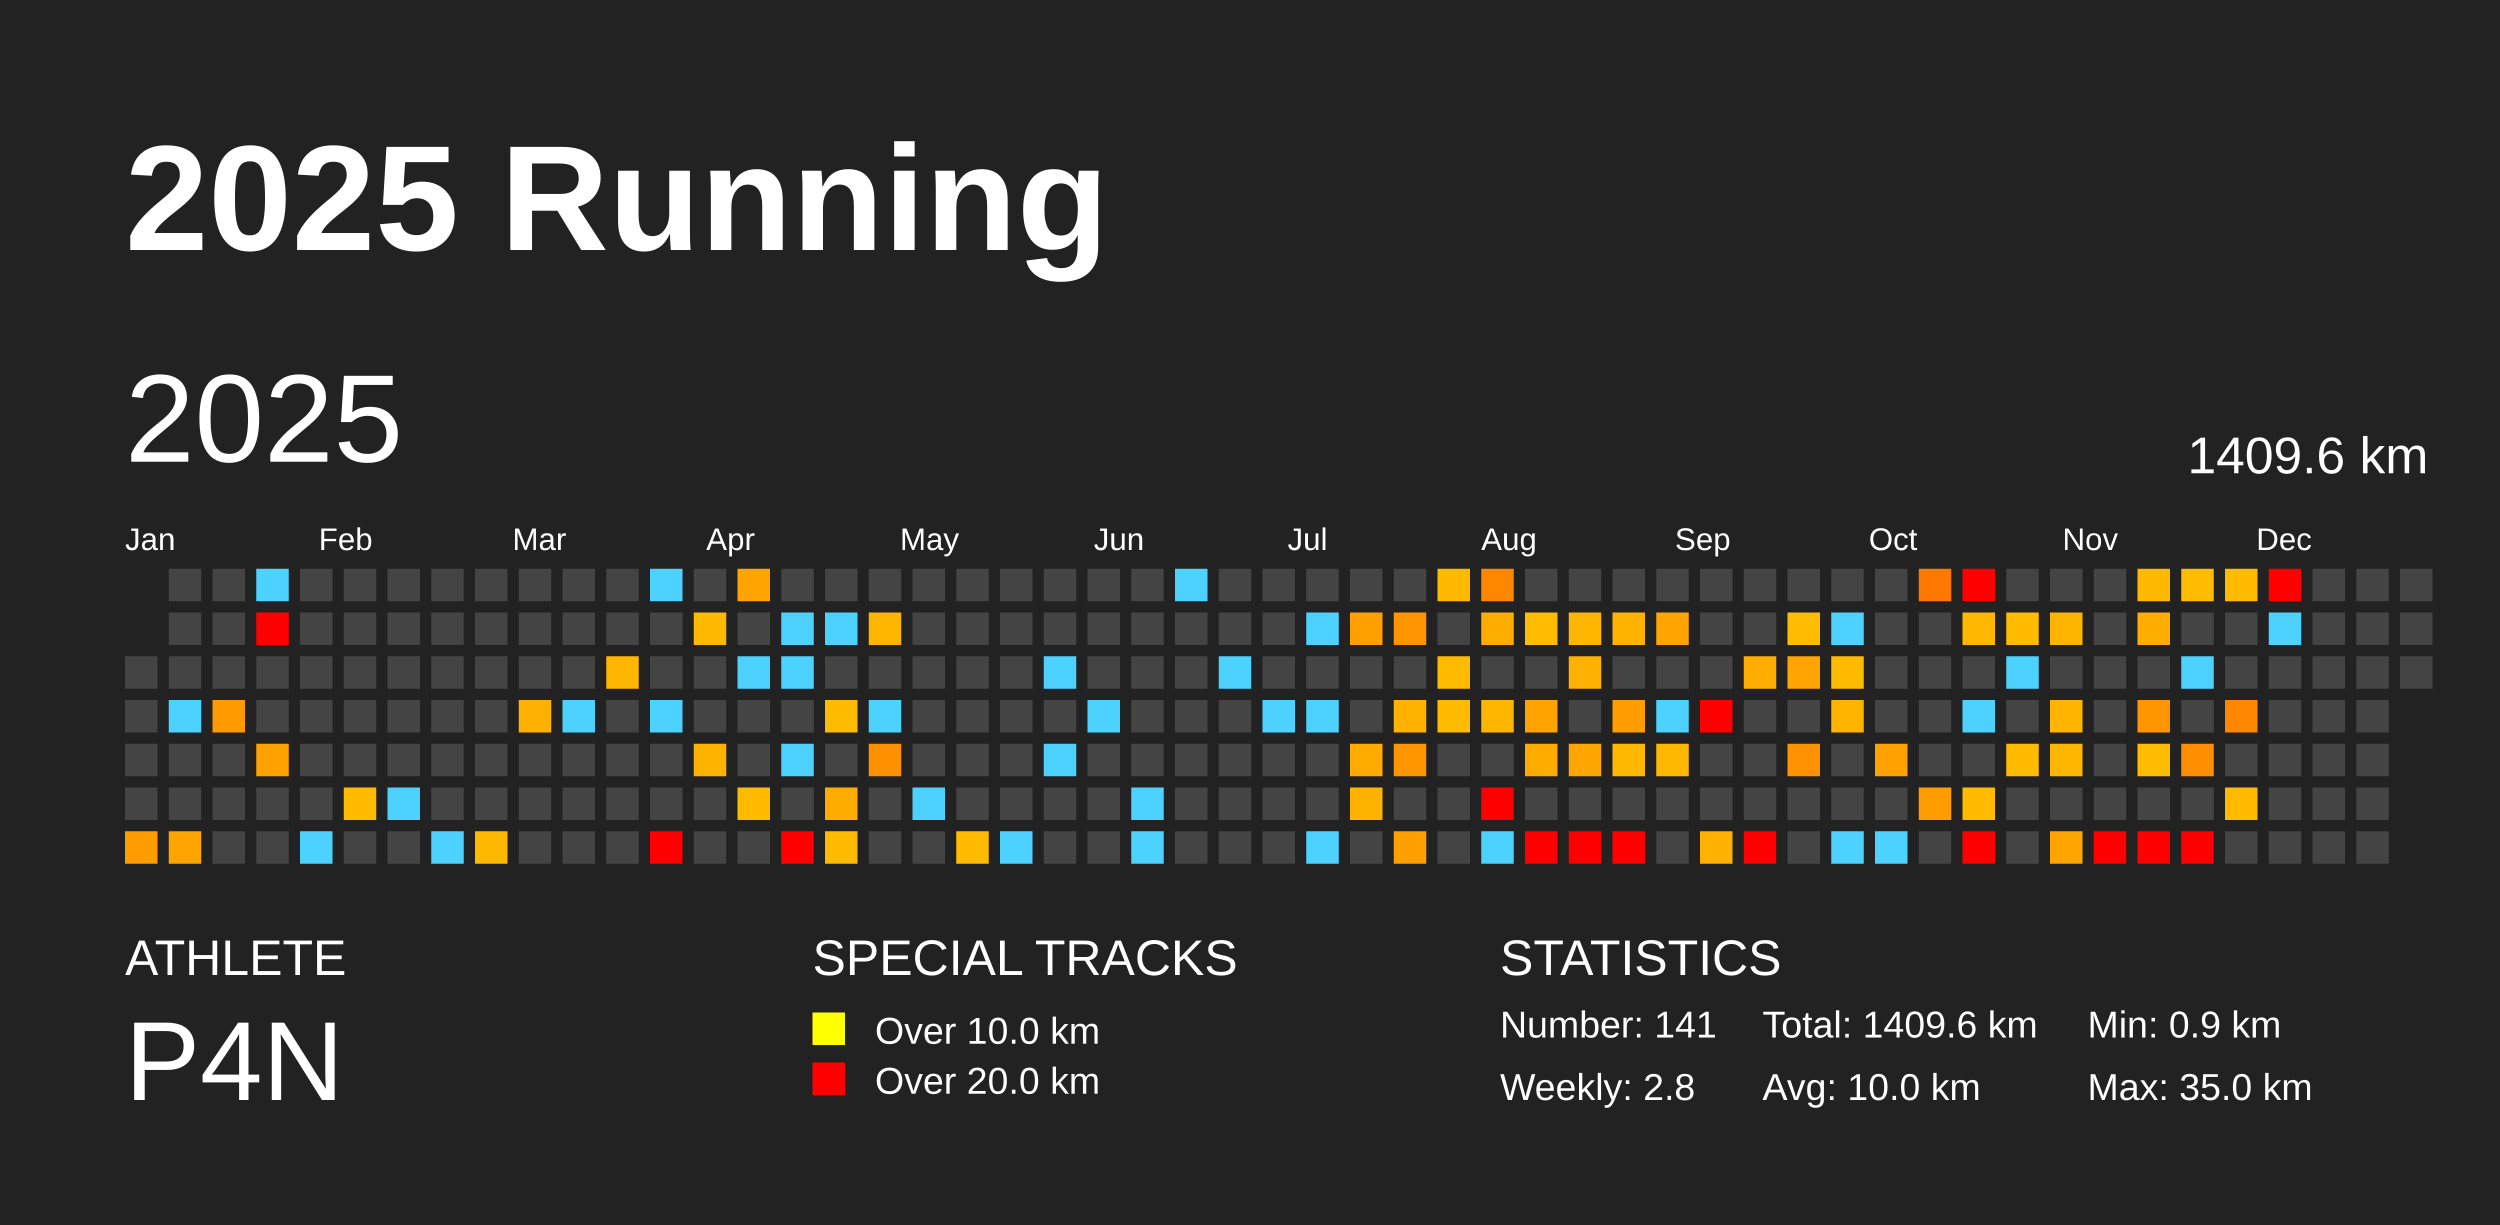
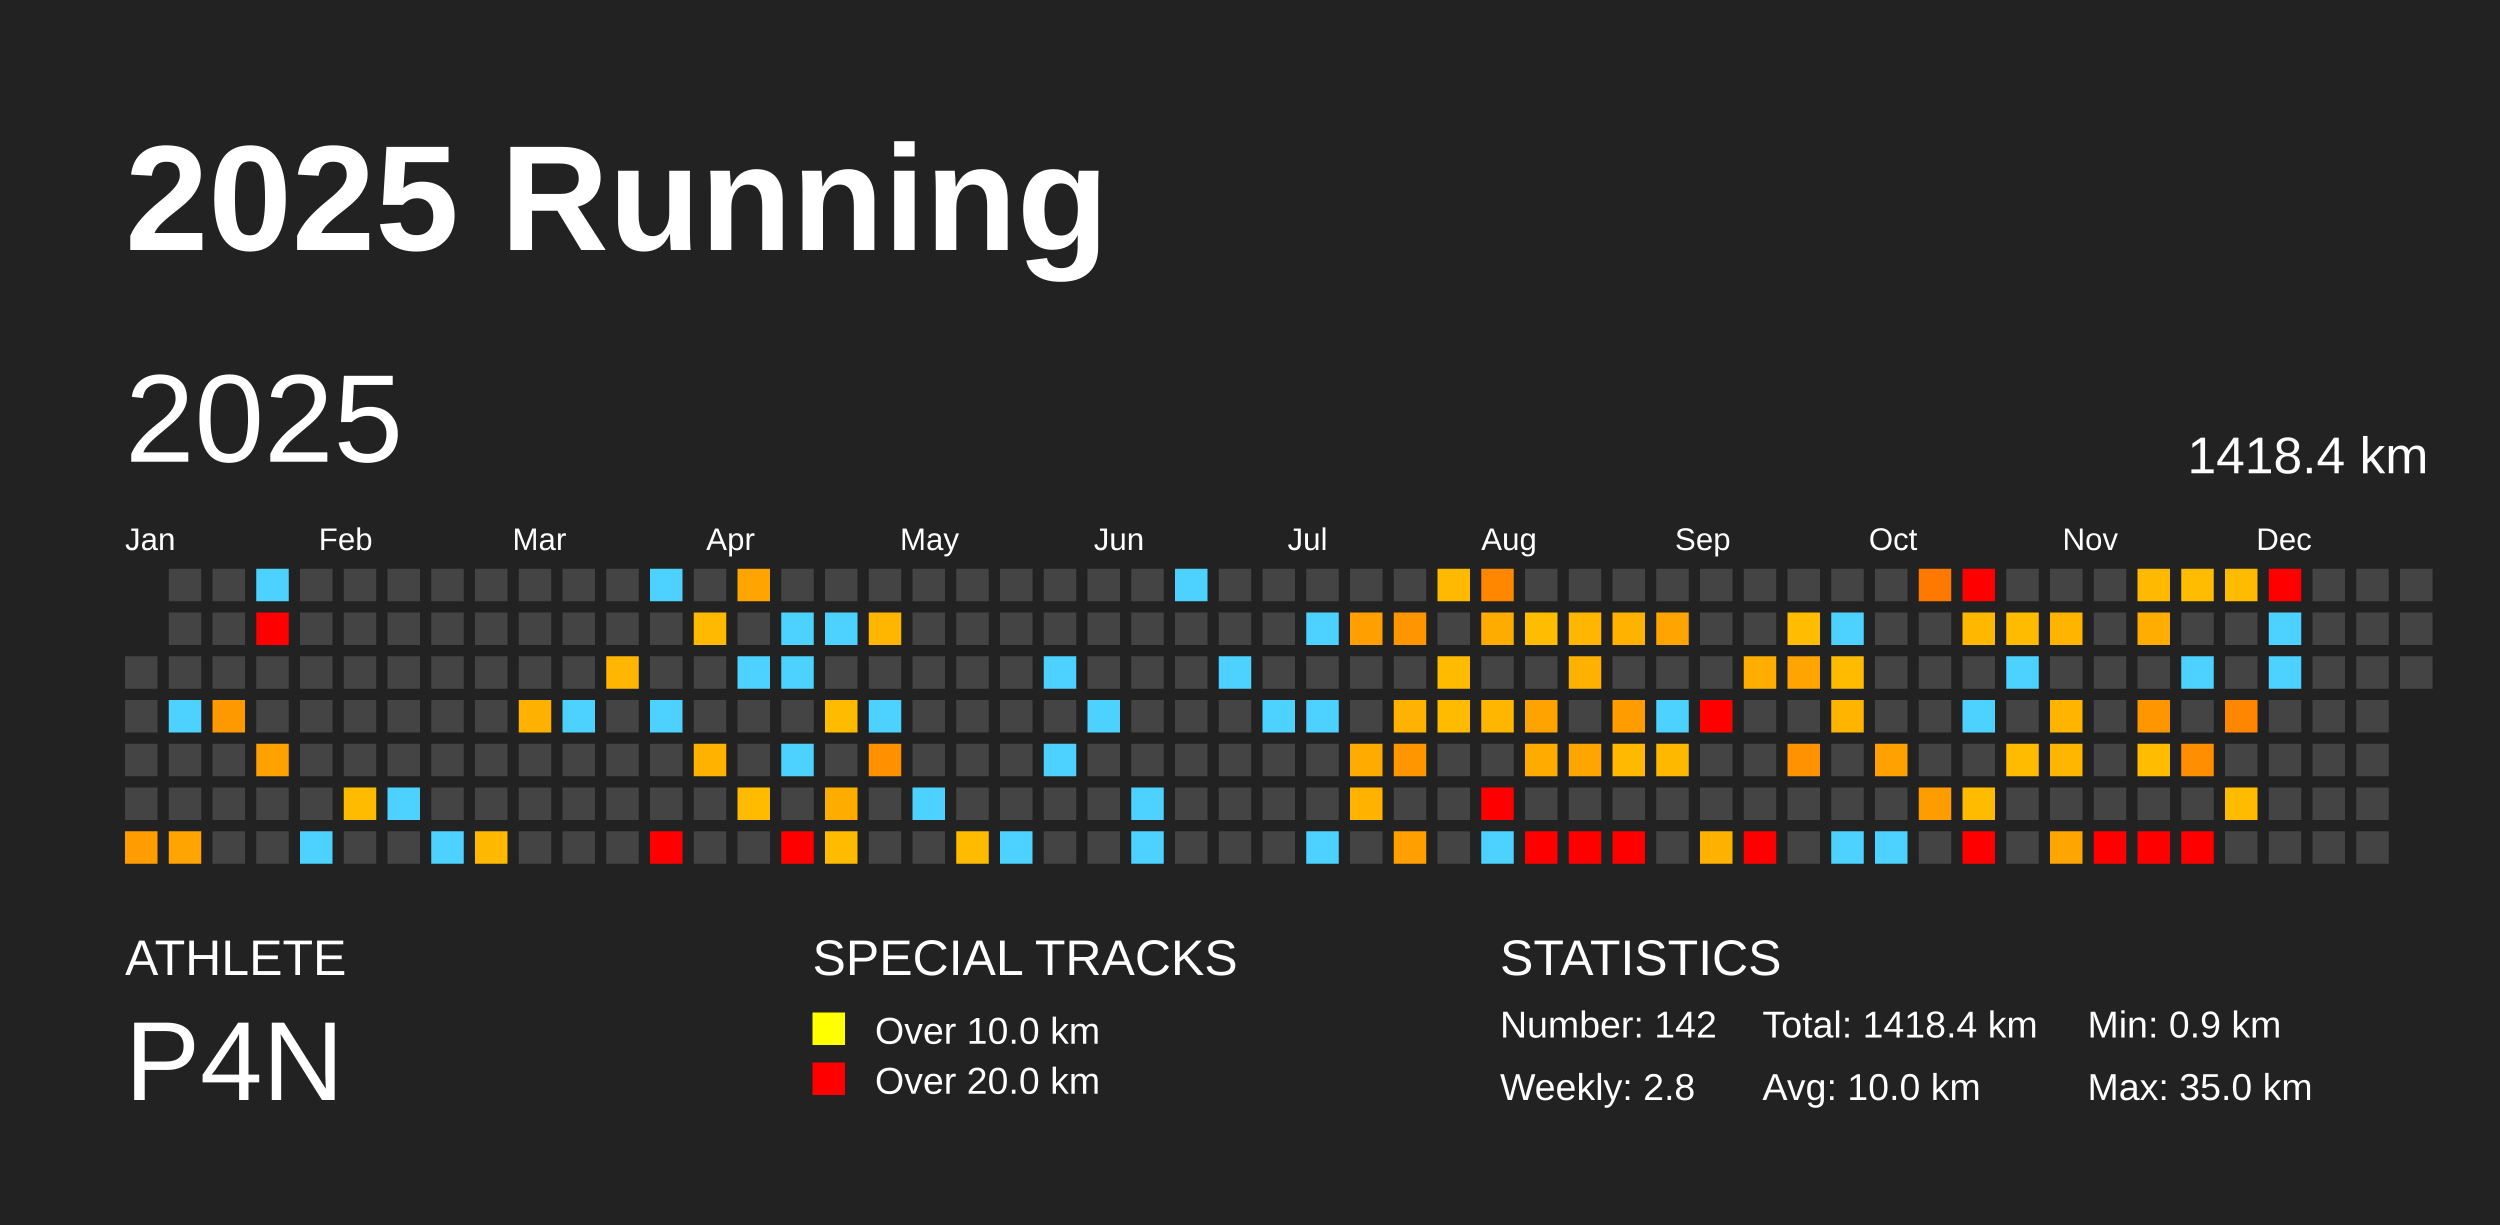
<svg xmlns="http://www.w3.org/2000/svg" baseProfile="full" height="98mm" version="1.1" viewBox="0,0,200,98" width="200mm">
  <defs />
  <rect fill="#222222" height="98" width="200" x="0" y="0" />
  <text fill="#FFFFFF" style="font-size:12px; font-family:Arial; font-weight:bold;" x="10" y="20">2025 Running</text>
  <text fill="#FFFFFF" style="font-size:4px; font-family:Arial" x="10" y="78">ATHLETE</text>
  <text fill="#FFFFFF" style="font-size:9px; font-family:Arial" x="10" y="88">P4N</text>
  <text fill="#FFFFFF" style="font-size:4px; font-family:Arial" x="65" y="78">SPECIAL TRACKS</text>
  <rect fill="yellow" height="2.6" width="2.6" x="65" y="81" />
  <text fill="#FFFFFF" style="font-size:3px; font-family:Arial" x="70" y="83.5">Over 10.0 km</text>
  <rect fill="red" height="2.6" width="2.6" x="65" y="85" />
  <text fill="#FFFFFF" style="font-size:3px; font-family:Arial" x="70" y="87.5">Over 20.0 km</text>
  <text fill="#FFFFFF" style="font-size:4px; font-family:Arial" x="120" y="78">STATISTICS</text>
-   <text fill="#FFFFFF" style="font-size:3px; font-family:Arial" x="120" y="83">Number: 141</text>
+   <text fill="#FFFFFF" style="font-size:3px; font-family:Arial" x="120" y="83">Number: 142</text>
  <text fill="#FFFFFF" style="font-size:3px; font-family:Arial" x="120" y="88">Weekly: 2.8</text>
-   <text fill="#FFFFFF" style="font-size:3px; font-family:Arial" x="141" y="83">Total: 1409.6 km</text>
+   <text fill="#FFFFFF" style="font-size:3px; font-family:Arial" x="141" y="83">Total: 1418.4 km</text>
  <text fill="#FFFFFF" style="font-size:3px; font-family:Arial" x="141" y="88">Avg: 10.0 km</text>
  <text fill="#FFFFFF" style="font-size:3px; font-family:Arial" x="167" y="83">Min: 0.9 km</text>
  <text fill="#FFFFFF" style="font-size:3px; font-family:Arial" x="167" y="88">Max: 35.0 km</text>
  <text dominant-baseline="hanging" fill="#FFFFFF" style="font-size:10.0px; font-family:Arial;" x="10" y="30">2025</text>
-   <text dominant-baseline="hanging" fill="#FFFFFF" style="font-size:4.125px; font-family:Arial;" x="175" y="35">1409.6 km</text>
+   <text dominant-baseline="hanging" fill="#FFFFFF" style="font-size:4.125px; font-family:Arial;" x="175" y="35">1418.4 km</text>
  <text fill="#FFFFFF" style="font-size:2.5px; font-family:Arial" x="10.0" y="44">Jan</text>
  <text fill="#FFFFFF" style="font-size:2.5px; font-family:Arial" x="25.5" y="44">Feb</text>
  <text fill="#FFFFFF" style="font-size:2.5px; font-family:Arial" x="41.0" y="44">Mar</text>
  <text fill="#FFFFFF" style="font-size:2.5px; font-family:Arial" x="56.5" y="44">Apr</text>
  <text fill="#FFFFFF" style="font-size:2.5px; font-family:Arial" x="72.0" y="44">May</text>
  <text fill="#FFFFFF" style="font-size:2.5px; font-family:Arial" x="87.5" y="44">Jun</text>
  <text fill="#FFFFFF" style="font-size:2.5px; font-family:Arial" x="103.0" y="44">Jul</text>
  <text fill="#FFFFFF" style="font-size:2.5px; font-family:Arial" x="118.5" y="44">Aug</text>
  <text fill="#FFFFFF" style="font-size:2.5px; font-family:Arial" x="134.0" y="44">Sep</text>
  <text fill="#FFFFFF" style="font-size:2.5px; font-family:Arial" x="149.5" y="44">Oct</text>
  <text fill="#FFFFFF" style="font-size:2.5px; font-family:Arial" x="165.0" y="44">Nov</text>
  <text fill="#FFFFFF" style="font-size:2.5px; font-family:Arial" x="180.5" y="44">Dec</text>
  <rect fill="#444444" height="2.6" width="2.6" x="10.0" y="52.5" />
  <rect fill="#444444" height="2.6" width="2.6" x="10.0" y="56.0" />
  <rect fill="#444444" height="2.6" width="2.6" x="10.0" y="59.5" />
  <rect fill="#444444" height="2.6" width="2.6" x="10.0" y="63.0" />
  <rect fill="#ff9d00" height="2.6" width="2.6" x="10.0" y="66.5" />
  <rect fill="#444444" height="2.6" width="2.6" x="13.5" y="45.5" />
  <rect fill="#444444" height="2.6" width="2.6" x="13.5" y="49.0" />
  <rect fill="#444444" height="2.6" width="2.6" x="13.5" y="52.5" />
  <rect fill="#4dd2ff" height="2.6" width="2.6" x="13.5" y="56.0" />
  <rect fill="#444444" height="2.6" width="2.6" x="13.5" y="59.5" />
  <rect fill="#444444" height="2.6" width="2.6" x="13.5" y="63.0" />
  <rect fill="#ffa400" height="2.6" width="2.6" x="13.5" y="66.5" />
  <rect fill="#444444" height="2.6" width="2.6" x="17.0" y="45.5" />
  <rect fill="#444444" height="2.6" width="2.6" x="17.0" y="49.0" />
  <rect fill="#444444" height="2.6" width="2.6" x="17.0" y="52.5" />
  <rect fill="#ff9900" height="2.6" width="2.6" x="17.0" y="56.0" />
  <rect fill="#444444" height="2.6" width="2.6" x="17.0" y="59.5" />
  <rect fill="#444444" height="2.6" width="2.6" x="17.0" y="63.0" />
  <rect fill="#444444" height="2.6" width="2.6" x="17.0" y="66.5" />
  <rect fill="#4dd2ff" height="2.6" width="2.6" x="20.5" y="45.5" />
  <rect fill="red" height="2.6" width="2.6" x="20.5" y="49.0" />
  <rect fill="#444444" height="2.6" width="2.6" x="20.5" y="52.5" />
  <rect fill="#444444" height="2.6" width="2.6" x="20.5" y="56.0" />
  <rect fill="#ffa200" height="2.6" width="2.6" x="20.5" y="59.5" />
  <rect fill="#444444" height="2.6" width="2.6" x="20.5" y="63.0" />
  <rect fill="#444444" height="2.6" width="2.6" x="20.5" y="66.5" />
  <rect fill="#444444" height="2.6" width="2.6" x="24.0" y="45.5" />
  <rect fill="#444444" height="2.6" width="2.6" x="24.0" y="49.0" />
  <rect fill="#444444" height="2.6" width="2.6" x="24.0" y="52.5" />
  <rect fill="#444444" height="2.6" width="2.6" x="24.0" y="56.0" />
  <rect fill="#444444" height="2.6" width="2.6" x="24.0" y="59.5" />
  <rect fill="#444444" height="2.6" width="2.6" x="24.0" y="63.0" />
  <rect fill="#4dd2ff" height="2.6" width="2.6" x="24.0" y="66.5" />
  <rect fill="#444444" height="2.6" width="2.6" x="27.5" y="45.5" />
  <rect fill="#444444" height="2.6" width="2.6" x="27.5" y="49.0" />
  <rect fill="#444444" height="2.6" width="2.6" x="27.5" y="52.5" />
  <rect fill="#444444" height="2.6" width="2.6" x="27.5" y="56.0" />
  <rect fill="#444444" height="2.6" width="2.6" x="27.5" y="59.5" />
  <rect fill="#ffbb00" height="2.6" width="2.6" x="27.5" y="63.0" />
  <rect fill="#444444" height="2.6" width="2.6" x="27.5" y="66.5" />
  <rect fill="#444444" height="2.6" width="2.6" x="31.0" y="45.5" />
  <rect fill="#444444" height="2.6" width="2.6" x="31.0" y="49.0" />
  <rect fill="#444444" height="2.6" width="2.6" x="31.0" y="52.5" />
  <rect fill="#444444" height="2.6" width="2.6" x="31.0" y="56.0" />
  <rect fill="#444444" height="2.6" width="2.6" x="31.0" y="59.5" />
  <rect fill="#4dd2ff" height="2.6" width="2.6" x="31.0" y="63.0" />
  <rect fill="#444444" height="2.6" width="2.6" x="31.0" y="66.5" />
  <rect fill="#444444" height="2.6" width="2.6" x="34.5" y="45.5" />
  <rect fill="#444444" height="2.6" width="2.6" x="34.5" y="49.0" />
  <rect fill="#444444" height="2.6" width="2.6" x="34.5" y="52.5" />
  <rect fill="#444444" height="2.6" width="2.6" x="34.5" y="56.0" />
  <rect fill="#444444" height="2.6" width="2.6" x="34.5" y="59.5" />
  <rect fill="#444444" height="2.6" width="2.6" x="34.5" y="63.0" />
  <rect fill="#4dd2ff" height="2.6" width="2.6" x="34.5" y="66.5" />
  <rect fill="#444444" height="2.6" width="2.6" x="38.0" y="45.5" />
  <rect fill="#444444" height="2.6" width="2.6" x="38.0" y="49.0" />
  <rect fill="#444444" height="2.6" width="2.6" x="38.0" y="52.5" />
  <rect fill="#444444" height="2.6" width="2.6" x="38.0" y="56.0" />
  <rect fill="#444444" height="2.6" width="2.6" x="38.0" y="59.5" />
  <rect fill="#444444" height="2.6" width="2.6" x="38.0" y="63.0" />
  <rect fill="#ffb800" height="2.6" width="2.6" x="38.0" y="66.5" />
  <rect fill="#444444" height="2.6" width="2.6" x="41.5" y="45.5" />
  <rect fill="#444444" height="2.6" width="2.6" x="41.5" y="49.0" />
  <rect fill="#444444" height="2.6" width="2.6" x="41.5" y="52.5" />
  <rect fill="#ffb100" height="2.6" width="2.6" x="41.5" y="56.0" />
  <rect fill="#444444" height="2.6" width="2.6" x="41.5" y="59.5" />
  <rect fill="#444444" height="2.6" width="2.6" x="41.5" y="63.0" />
  <rect fill="#444444" height="2.6" width="2.6" x="41.5" y="66.5" />
  <rect fill="#444444" height="2.6" width="2.6" x="45.0" y="45.5" />
  <rect fill="#444444" height="2.6" width="2.6" x="45.0" y="49.0" />
  <rect fill="#444444" height="2.6" width="2.6" x="45.0" y="52.5" />
  <rect fill="#4dd2ff" height="2.6" width="2.6" x="45.0" y="56.0" />
  <rect fill="#444444" height="2.6" width="2.6" x="45.0" y="59.5" />
  <rect fill="#444444" height="2.6" width="2.6" x="45.0" y="63.0" />
  <rect fill="#444444" height="2.6" width="2.6" x="45.0" y="66.5" />
  <rect fill="#444444" height="2.6" width="2.6" x="48.5" y="45.5" />
  <rect fill="#444444" height="2.6" width="2.6" x="48.5" y="49.0" />
  <rect fill="#ffb600" height="2.6" width="2.6" x="48.5" y="52.5" />
  <rect fill="#444444" height="2.6" width="2.6" x="48.5" y="56.0" />
  <rect fill="#444444" height="2.6" width="2.6" x="48.5" y="59.5" />
  <rect fill="#444444" height="2.6" width="2.6" x="48.5" y="63.0" />
  <rect fill="#444444" height="2.6" width="2.6" x="48.5" y="66.5" />
  <rect fill="#4dd2ff" height="2.6" width="2.6" x="52.0" y="45.5" />
  <rect fill="#444444" height="2.6" width="2.6" x="52.0" y="49.0" />
  <rect fill="#444444" height="2.6" width="2.6" x="52.0" y="52.5" />
  <rect fill="#4dd2ff" height="2.6" width="2.6" x="52.0" y="56.0" />
  <rect fill="#444444" height="2.6" width="2.6" x="52.0" y="59.5" />
  <rect fill="#444444" height="2.6" width="2.6" x="52.0" y="63.0" />
  <rect fill="red" height="2.6" width="2.6" x="52.0" y="66.5" />
  <rect fill="#444444" height="2.6" width="2.6" x="55.5" y="45.5" />
  <rect fill="#ffba00" height="2.6" width="2.6" x="55.5" y="49.0" />
  <rect fill="#444444" height="2.6" width="2.6" x="55.5" y="52.5" />
  <rect fill="#444444" height="2.6" width="2.6" x="55.5" y="56.0" />
  <rect fill="#ffb200" height="2.6" width="2.6" x="55.5" y="59.5" />
  <rect fill="#444444" height="2.6" width="2.6" x="55.5" y="63.0" />
  <rect fill="#444444" height="2.6" width="2.6" x="55.5" y="66.5" />
  <rect fill="#ffa400" height="2.6" width="2.6" x="59.0" y="45.5" />
  <rect fill="#444444" height="2.6" width="2.6" x="59.0" y="49.0" />
  <rect fill="#4dd2ff" height="2.6" width="2.6" x="59.0" y="52.5" />
  <rect fill="#444444" height="2.6" width="2.6" x="59.0" y="56.0" />
  <rect fill="#444444" height="2.6" width="2.6" x="59.0" y="59.5" />
  <rect fill="#ffbb00" height="2.6" width="2.6" x="59.0" y="63.0" />
  <rect fill="#444444" height="2.6" width="2.6" x="59.0" y="66.5" />
  <rect fill="#444444" height="2.6" width="2.6" x="62.5" y="45.5" />
  <rect fill="#4dd2ff" height="2.6" width="2.6" x="62.5" y="49.0" />
  <rect fill="#4dd2ff" height="2.6" width="2.6" x="62.5" y="52.5" />
  <rect fill="#444444" height="2.6" width="2.6" x="62.5" y="56.0" />
  <rect fill="#4dd2ff" height="2.6" width="2.6" x="62.5" y="59.5" />
  <rect fill="#444444" height="2.6" width="2.6" x="62.5" y="63.0" />
  <rect fill="red" height="2.6" width="2.6" x="62.5" y="66.5" />
  <rect fill="#444444" height="2.6" width="2.6" x="66.0" y="45.5" />
  <rect fill="#4dd2ff" height="2.6" width="2.6" x="66.0" y="49.0" />
  <rect fill="#444444" height="2.6" width="2.6" x="66.0" y="52.5" />
  <rect fill="#ffbb00" height="2.6" width="2.6" x="66.0" y="56.0" />
  <rect fill="#444444" height="2.6" width="2.6" x="66.0" y="59.5" />
  <rect fill="#ffac00" height="2.6" width="2.6" x="66.0" y="63.0" />
  <rect fill="#ffbb00" height="2.6" width="2.6" x="66.0" y="66.5" />
  <rect fill="#444444" height="2.6" width="2.6" x="69.5" y="45.5" />
  <rect fill="#ffb600" height="2.6" width="2.6" x="69.5" y="49.0" />
  <rect fill="#444444" height="2.6" width="2.6" x="69.5" y="52.5" />
  <rect fill="#4dd2ff" height="2.6" width="2.6" x="69.5" y="56.0" />
  <rect fill="#ff9000" height="2.6" width="2.6" x="69.5" y="59.5" />
  <rect fill="#444444" height="2.6" width="2.6" x="69.5" y="63.0" />
  <rect fill="#444444" height="2.6" width="2.6" x="69.5" y="66.5" />
  <rect fill="#444444" height="2.6" width="2.6" x="73.0" y="45.5" />
  <rect fill="#444444" height="2.6" width="2.6" x="73.0" y="49.0" />
  <rect fill="#444444" height="2.6" width="2.6" x="73.0" y="52.5" />
  <rect fill="#444444" height="2.6" width="2.6" x="73.0" y="56.0" />
  <rect fill="#444444" height="2.6" width="2.6" x="73.0" y="59.5" />
  <rect fill="#4dd2ff" height="2.6" width="2.6" x="73.0" y="63.0" />
  <rect fill="#444444" height="2.6" width="2.6" x="73.0" y="66.5" />
  <rect fill="#444444" height="2.6" width="2.6" x="76.5" y="45.5" />
  <rect fill="#444444" height="2.6" width="2.6" x="76.5" y="49.0" />
  <rect fill="#444444" height="2.6" width="2.6" x="76.5" y="52.5" />
  <rect fill="#444444" height="2.6" width="2.6" x="76.5" y="56.0" />
  <rect fill="#444444" height="2.6" width="2.6" x="76.5" y="59.5" />
  <rect fill="#444444" height="2.6" width="2.6" x="76.5" y="63.0" />
  <rect fill="#ffbb00" height="2.6" width="2.6" x="76.5" y="66.5" />
  <rect fill="#444444" height="2.6" width="2.6" x="80.0" y="45.5" />
  <rect fill="#444444" height="2.6" width="2.6" x="80.0" y="49.0" />
  <rect fill="#444444" height="2.6" width="2.6" x="80.0" y="52.5" />
  <rect fill="#444444" height="2.6" width="2.6" x="80.0" y="56.0" />
  <rect fill="#444444" height="2.6" width="2.6" x="80.0" y="59.5" />
  <rect fill="#444444" height="2.6" width="2.6" x="80.0" y="63.0" />
  <rect fill="#4dd2ff" height="2.6" width="2.6" x="80.0" y="66.5" />
  <rect fill="#444444" height="2.6" width="2.6" x="83.5" y="45.5" />
  <rect fill="#444444" height="2.6" width="2.6" x="83.5" y="49.0" />
  <rect fill="#4dd2ff" height="2.6" width="2.6" x="83.5" y="52.5" />
  <rect fill="#444444" height="2.6" width="2.6" x="83.5" y="56.0" />
  <rect fill="#4dd2ff" height="2.6" width="2.6" x="83.5" y="59.5" />
  <rect fill="#444444" height="2.6" width="2.6" x="83.5" y="63.0" />
  <rect fill="#444444" height="2.6" width="2.6" x="83.5" y="66.5" />
  <rect fill="#444444" height="2.6" width="2.6" x="87.0" y="45.5" />
  <rect fill="#444444" height="2.6" width="2.6" x="87.0" y="49.0" />
  <rect fill="#444444" height="2.6" width="2.6" x="87.0" y="52.5" />
  <rect fill="#4dd2ff" height="2.6" width="2.6" x="87.0" y="56.0" />
  <rect fill="#444444" height="2.6" width="2.6" x="87.0" y="59.5" />
  <rect fill="#444444" height="2.6" width="2.6" x="87.0" y="63.0" />
  <rect fill="#444444" height="2.6" width="2.6" x="87.0" y="66.5" />
  <rect fill="#444444" height="2.6" width="2.6" x="90.5" y="45.5" />
  <rect fill="#444444" height="2.6" width="2.6" x="90.5" y="49.0" />
  <rect fill="#444444" height="2.6" width="2.6" x="90.5" y="52.5" />
  <rect fill="#444444" height="2.6" width="2.6" x="90.5" y="56.0" />
  <rect fill="#444444" height="2.6" width="2.6" x="90.5" y="59.5" />
  <rect fill="#4dd2ff" height="2.6" width="2.6" x="90.5" y="63.0" />
  <rect fill="#4dd2ff" height="2.6" width="2.6" x="90.5" y="66.5" />
  <rect fill="#4dd2ff" height="2.6" width="2.6" x="94.0" y="45.5" />
  <rect fill="#444444" height="2.6" width="2.6" x="94.0" y="49.0" />
  <rect fill="#444444" height="2.6" width="2.6" x="94.0" y="52.5" />
  <rect fill="#444444" height="2.6" width="2.6" x="94.0" y="56.0" />
  <rect fill="#444444" height="2.6" width="2.6" x="94.0" y="59.5" />
  <rect fill="#444444" height="2.6" width="2.6" x="94.0" y="63.0" />
  <rect fill="#444444" height="2.6" width="2.6" x="94.0" y="66.5" />
  <rect fill="#444444" height="2.6" width="2.6" x="97.5" y="45.5" />
  <rect fill="#444444" height="2.6" width="2.6" x="97.5" y="49.0" />
  <rect fill="#4dd2ff" height="2.6" width="2.6" x="97.5" y="52.5" />
  <rect fill="#444444" height="2.6" width="2.6" x="97.5" y="56.0" />
  <rect fill="#444444" height="2.6" width="2.6" x="97.5" y="59.5" />
  <rect fill="#444444" height="2.6" width="2.6" x="97.5" y="63.0" />
  <rect fill="#444444" height="2.6" width="2.6" x="97.5" y="66.5" />
  <rect fill="#444444" height="2.6" width="2.6" x="101.0" y="45.5" />
  <rect fill="#444444" height="2.6" width="2.6" x="101.0" y="49.0" />
  <rect fill="#444444" height="2.6" width="2.6" x="101.0" y="52.5" />
  <rect fill="#4dd2ff" height="2.6" width="2.6" x="101.0" y="56.0" />
  <rect fill="#444444" height="2.6" width="2.6" x="101.0" y="59.5" />
  <rect fill="#444444" height="2.6" width="2.6" x="101.0" y="63.0" />
  <rect fill="#444444" height="2.6" width="2.6" x="101.0" y="66.5" />
  <rect fill="#444444" height="2.6" width="2.6" x="104.5" y="45.5" />
  <rect fill="#4dd2ff" height="2.6" width="2.6" x="104.5" y="49.0" />
  <rect fill="#444444" height="2.6" width="2.6" x="104.5" y="52.5" />
  <rect fill="#4dd2ff" height="2.6" width="2.6" x="104.5" y="56.0" />
  <rect fill="#444444" height="2.6" width="2.6" x="104.5" y="59.5" />
  <rect fill="#444444" height="2.6" width="2.6" x="104.5" y="63.0" />
  <rect fill="#4dd2ff" height="2.6" width="2.6" x="104.5" y="66.5" />
  <rect fill="#444444" height="2.6" width="2.6" x="108.0" y="45.5" />
  <rect fill="#ffa000" height="2.6" width="2.6" x="108.0" y="49.0" />
  <rect fill="#444444" height="2.6" width="2.6" x="108.0" y="52.5" />
  <rect fill="#444444" height="2.6" width="2.6" x="108.0" y="56.0" />
  <rect fill="#ffab00" height="2.6" width="2.6" x="108.0" y="59.5" />
  <rect fill="#ffb200" height="2.6" width="2.6" x="108.0" y="63.0" />
  <rect fill="#444444" height="2.6" width="2.6" x="108.0" y="66.5" />
  <rect fill="#444444" height="2.6" width="2.6" x="111.5" y="45.5" />
  <rect fill="#ff9500" height="2.6" width="2.6" x="111.5" y="49.0" />
  <rect fill="#444444" height="2.6" width="2.6" x="111.5" y="52.5" />
  <rect fill="#ffb300" height="2.6" width="2.6" x="111.5" y="56.0" />
  <rect fill="#ff9600" height="2.6" width="2.6" x="111.5" y="59.5" />
  <rect fill="#444444" height="2.6" width="2.6" x="111.5" y="63.0" />
  <rect fill="#ff9f00" height="2.6" width="2.6" x="111.5" y="66.5" />
  <rect fill="#ffba00" height="2.6" width="2.6" x="115.0" y="45.5" />
  <rect fill="#444444" height="2.6" width="2.6" x="115.0" y="49.0" />
  <rect fill="#ffbb00" height="2.6" width="2.6" x="115.0" y="52.5" />
  <rect fill="#ffbb00" height="2.6" width="2.6" x="115.0" y="56.0" />
  <rect fill="#444444" height="2.6" width="2.6" x="115.0" y="59.5" />
  <rect fill="#444444" height="2.6" width="2.6" x="115.0" y="63.0" />
  <rect fill="#444444" height="2.6" width="2.6" x="115.0" y="66.5" />
  <rect fill="#ff8700" height="2.6" width="2.6" x="118.5" y="45.5" />
  <rect fill="#ffac00" height="2.6" width="2.6" x="118.5" y="49.0" />
  <rect fill="#444444" height="2.6" width="2.6" x="118.5" y="52.5" />
  <rect fill="#ffb600" height="2.6" width="2.6" x="118.5" y="56.0" />
  <rect fill="#444444" height="2.6" width="2.6" x="118.5" y="59.5" />
  <rect fill="red" height="2.6" width="2.6" x="118.5" y="63.0" />
  <rect fill="#4dd2ff" height="2.6" width="2.6" x="118.5" y="66.5" />
  <rect fill="#444444" height="2.6" width="2.6" x="122.0" y="45.5" />
  <rect fill="#ffbc00" height="2.6" width="2.6" x="122.0" y="49.0" />
  <rect fill="#444444" height="2.6" width="2.6" x="122.0" y="52.5" />
  <rect fill="#ffa300" height="2.6" width="2.6" x="122.0" y="56.0" />
  <rect fill="#ffab00" height="2.6" width="2.6" x="122.0" y="59.5" />
  <rect fill="#444444" height="2.6" width="2.6" x="122.0" y="63.0" />
  <rect fill="red" height="2.6" width="2.6" x="122.0" y="66.5" />
  <rect fill="#444444" height="2.6" width="2.6" x="125.5" y="45.5" />
  <rect fill="#ffb600" height="2.6" width="2.6" x="125.5" y="49.0" />
  <rect fill="#ffb100" height="2.6" width="2.6" x="125.5" y="52.5" />
  <rect fill="#444444" height="2.6" width="2.6" x="125.5" y="56.0" />
  <rect fill="#ffa500" height="2.6" width="2.6" x="125.5" y="59.5" />
  <rect fill="#444444" height="2.6" width="2.6" x="125.5" y="63.0" />
  <rect fill="red" height="2.6" width="2.6" x="125.5" y="66.5" />
  <rect fill="#444444" height="2.6" width="2.6" x="129.0" y="45.5" />
  <rect fill="#ffb300" height="2.6" width="2.6" x="129.0" y="49.0" />
  <rect fill="#444444" height="2.6" width="2.6" x="129.0" y="52.5" />
  <rect fill="#ff9d00" height="2.6" width="2.6" x="129.0" y="56.0" />
  <rect fill="#ffb900" height="2.6" width="2.6" x="129.0" y="59.5" />
  <rect fill="#444444" height="2.6" width="2.6" x="129.0" y="63.0" />
  <rect fill="red" height="2.6" width="2.6" x="129.0" y="66.5" />
  <rect fill="#444444" height="2.6" width="2.6" x="132.5" y="45.5" />
  <rect fill="#ffa400" height="2.6" width="2.6" x="132.5" y="49.0" />
  <rect fill="#444444" height="2.6" width="2.6" x="132.5" y="52.5" />
  <rect fill="#4dd2ff" height="2.6" width="2.6" x="132.5" y="56.0" />
  <rect fill="#ffb800" height="2.6" width="2.6" x="132.5" y="59.5" />
  <rect fill="#444444" height="2.6" width="2.6" x="132.5" y="63.0" />
  <rect fill="#444444" height="2.6" width="2.6" x="132.5" y="66.5" />
  <rect fill="#444444" height="2.6" width="2.6" x="136.0" y="45.5" />
  <rect fill="#444444" height="2.6" width="2.6" x="136.0" y="49.0" />
  <rect fill="#444444" height="2.6" width="2.6" x="136.0" y="52.5" />
  <rect fill="red" height="2.6" width="2.6" x="136.0" y="56.0" />
  <rect fill="#444444" height="2.6" width="2.6" x="136.0" y="59.5" />
  <rect fill="#444444" height="2.6" width="2.6" x="136.0" y="63.0" />
  <rect fill="#ffb100" height="2.6" width="2.6" x="136.0" y="66.5" />
  <rect fill="#444444" height="2.6" width="2.6" x="139.5" y="45.5" />
  <rect fill="#444444" height="2.6" width="2.6" x="139.5" y="49.0" />
  <rect fill="#ffad00" height="2.6" width="2.6" x="139.5" y="52.5" />
  <rect fill="#444444" height="2.6" width="2.6" x="139.5" y="56.0" />
  <rect fill="#444444" height="2.6" width="2.6" x="139.5" y="59.5" />
  <rect fill="#444444" height="2.6" width="2.6" x="139.5" y="63.0" />
  <rect fill="red" height="2.6" width="2.6" x="139.5" y="66.5" />
  <rect fill="#444444" height="2.6" width="2.6" x="143.0" y="45.5" />
  <rect fill="#ffbc00" height="2.6" width="2.6" x="143.0" y="49.0" />
  <rect fill="#ffa400" height="2.6" width="2.6" x="143.0" y="52.5" />
  <rect fill="#444444" height="2.6" width="2.6" x="143.0" y="56.0" />
  <rect fill="#ff9200" height="2.6" width="2.6" x="143.0" y="59.5" />
  <rect fill="#444444" height="2.6" width="2.6" x="143.0" y="63.0" />
  <rect fill="#444444" height="2.6" width="2.6" x="143.0" y="66.5" />
  <rect fill="#444444" height="2.6" width="2.6" x="146.5" y="45.5" />
  <rect fill="#4dd2ff" height="2.6" width="2.6" x="146.5" y="49.0" />
  <rect fill="#ffbb00" height="2.6" width="2.6" x="146.5" y="52.5" />
  <rect fill="#ffb400" height="2.6" width="2.6" x="146.5" y="56.0" />
  <rect fill="#444444" height="2.6" width="2.6" x="146.5" y="59.5" />
  <rect fill="#444444" height="2.6" width="2.6" x="146.5" y="63.0" />
  <rect fill="#4dd2ff" height="2.6" width="2.6" x="146.5" y="66.5" />
  <rect fill="#444444" height="2.6" width="2.6" x="150.0" y="45.5" />
  <rect fill="#444444" height="2.6" width="2.6" x="150.0" y="49.0" />
  <rect fill="#444444" height="2.6" width="2.6" x="150.0" y="52.5" />
  <rect fill="#444444" height="2.6" width="2.6" x="150.0" y="56.0" />
  <rect fill="#ffa100" height="2.6" width="2.6" x="150.0" y="59.5" />
  <rect fill="#444444" height="2.6" width="2.6" x="150.0" y="63.0" />
  <rect fill="#4dd2ff" height="2.6" width="2.6" x="150.0" y="66.5" />
  <rect fill="#ff7800" height="2.6" width="2.6" x="153.5" y="45.5" />
  <rect fill="#444444" height="2.6" width="2.6" x="153.5" y="49.0" />
  <rect fill="#444444" height="2.6" width="2.6" x="153.5" y="52.5" />
  <rect fill="#444444" height="2.6" width="2.6" x="153.5" y="56.0" />
  <rect fill="#444444" height="2.6" width="2.6" x="153.5" y="59.5" />
  <rect fill="#ff9c00" height="2.6" width="2.6" x="153.5" y="63.0" />
  <rect fill="#444444" height="2.6" width="2.6" x="153.5" y="66.5" />
  <rect fill="red" height="2.6" width="2.6" x="157.0" y="45.5" />
  <rect fill="#ffb700" height="2.6" width="2.6" x="157.0" y="49.0" />
  <rect fill="#444444" height="2.6" width="2.6" x="157.0" y="52.5" />
  <rect fill="#4dd2ff" height="2.6" width="2.6" x="157.0" y="56.0" />
  <rect fill="#444444" height="2.6" width="2.6" x="157.0" y="59.5" />
  <rect fill="#ffbb00" height="2.6" width="2.6" x="157.0" y="63.0" />
  <rect fill="red" height="2.6" width="2.6" x="157.0" y="66.5" />
  <rect fill="#444444" height="2.6" width="2.6" x="160.5" y="45.5" />
  <rect fill="#ffbb00" height="2.6" width="2.6" x="160.5" y="49.0" />
  <rect fill="#4dd2ff" height="2.6" width="2.6" x="160.5" y="52.5" />
  <rect fill="#444444" height="2.6" width="2.6" x="160.5" y="56.0" />
  <rect fill="#ffbb00" height="2.6" width="2.6" x="160.5" y="59.5" />
  <rect fill="#444444" height="2.6" width="2.6" x="160.5" y="63.0" />
  <rect fill="#444444" height="2.6" width="2.6" x="160.5" y="66.5" />
  <rect fill="#444444" height="2.6" width="2.6" x="164.0" y="45.5" />
  <rect fill="#ffb400" height="2.6" width="2.6" x="164.0" y="49.0" />
  <rect fill="#444444" height="2.6" width="2.6" x="164.0" y="52.5" />
  <rect fill="#ffb500" height="2.6" width="2.6" x="164.0" y="56.0" />
  <rect fill="#ffb600" height="2.6" width="2.6" x="164.0" y="59.5" />
  <rect fill="#444444" height="2.6" width="2.6" x="164.0" y="63.0" />
  <rect fill="#ffa500" height="2.6" width="2.6" x="164.0" y="66.5" />
  <rect fill="#444444" height="2.6" width="2.6" x="167.5" y="45.5" />
  <rect fill="#444444" height="2.6" width="2.6" x="167.5" y="49.0" />
  <rect fill="#444444" height="2.6" width="2.6" x="167.5" y="52.5" />
  <rect fill="#444444" height="2.6" width="2.6" x="167.5" y="56.0" />
  <rect fill="#444444" height="2.6" width="2.6" x="167.5" y="59.5" />
  <rect fill="#444444" height="2.6" width="2.6" x="167.5" y="63.0" />
  <rect fill="red" height="2.6" width="2.6" x="167.5" y="66.5" />
  <rect fill="#ffb900" height="2.6" width="2.6" x="171.0" y="45.5" />
  <rect fill="#ffad00" height="2.6" width="2.6" x="171.0" y="49.0" />
  <rect fill="#444444" height="2.6" width="2.6" x="171.0" y="52.5" />
  <rect fill="#ff9600" height="2.6" width="2.6" x="171.0" y="56.0" />
  <rect fill="#ffbc00" height="2.6" width="2.6" x="171.0" y="59.5" />
  <rect fill="#444444" height="2.6" width="2.6" x="171.0" y="63.0" />
  <rect fill="red" height="2.6" width="2.6" x="171.0" y="66.5" />
  <rect fill="#ffbc00" height="2.6" width="2.6" x="174.5" y="45.5" />
  <rect fill="#444444" height="2.6" width="2.6" x="174.5" y="49.0" />
  <rect fill="#4dd2ff" height="2.6" width="2.6" x="174.5" y="52.5" />
  <rect fill="#444444" height="2.6" width="2.6" x="174.5" y="56.0" />
  <rect fill="#ff8f00" height="2.6" width="2.6" x="174.5" y="59.5" />
  <rect fill="#444444" height="2.6" width="2.6" x="174.5" y="63.0" />
  <rect fill="red" height="2.6" width="2.6" x="174.5" y="66.5" />
  <rect fill="#ffbb00" height="2.6" width="2.6" x="178.0" y="45.5" />
  <rect fill="#444444" height="2.6" width="2.6" x="178.0" y="49.0" />
  <rect fill="#444444" height="2.6" width="2.6" x="178.0" y="52.5" />
  <rect fill="#ff8600" height="2.6" width="2.6" x="178.0" y="56.0" />
  <rect fill="#444444" height="2.6" width="2.6" x="178.0" y="59.5" />
  <rect fill="#ffbb00" height="2.6" width="2.6" x="178.0" y="63.0" />
  <rect fill="#444444" height="2.6" width="2.6" x="178.0" y="66.5" />
  <rect fill="red" height="2.6" width="2.6" x="181.5" y="45.5" />
  <rect fill="#4dd2ff" height="2.6" width="2.6" x="181.5" y="49.0" />
-   <rect fill="#444444" height="2.6" width="2.6" x="181.5" y="52.5" />
+   <rect fill="#4dd2ff" height="2.6" width="2.6" x="181.5" y="52.5" />
  <rect fill="#444444" height="2.6" width="2.6" x="181.5" y="56.0" />
  <rect fill="#444444" height="2.6" width="2.6" x="181.5" y="59.5" />
  <rect fill="#444444" height="2.6" width="2.6" x="181.5" y="63.0" />
  <rect fill="#444444" height="2.6" width="2.6" x="181.5" y="66.5" />
  <rect fill="#444444" height="2.6" width="2.6" x="185.0" y="45.5" />
  <rect fill="#444444" height="2.6" width="2.6" x="185.0" y="49.0" />
  <rect fill="#444444" height="2.6" width="2.6" x="185.0" y="52.5" />
  <rect fill="#444444" height="2.6" width="2.6" x="185.0" y="56.0" />
  <rect fill="#444444" height="2.6" width="2.6" x="185.0" y="59.5" />
  <rect fill="#444444" height="2.6" width="2.6" x="185.0" y="63.0" />
  <rect fill="#444444" height="2.6" width="2.6" x="185.0" y="66.5" />
  <rect fill="#444444" height="2.6" width="2.6" x="188.5" y="45.5" />
  <rect fill="#444444" height="2.6" width="2.6" x="188.5" y="49.0" />
  <rect fill="#444444" height="2.6" width="2.6" x="188.5" y="52.5" />
  <rect fill="#444444" height="2.6" width="2.6" x="188.5" y="56.0" />
  <rect fill="#444444" height="2.6" width="2.6" x="188.5" y="59.5" />
  <rect fill="#444444" height="2.6" width="2.6" x="188.5" y="63.0" />
  <rect fill="#444444" height="2.6" width="2.6" x="188.5" y="66.5" />
  <rect fill="#444444" height="2.6" width="2.6" x="192.0" y="45.5" />
  <rect fill="#444444" height="2.6" width="2.6" x="192.0" y="49.0" />
  <rect fill="#444444" height="2.6" width="2.6" x="192.0" y="52.5" />
</svg>
